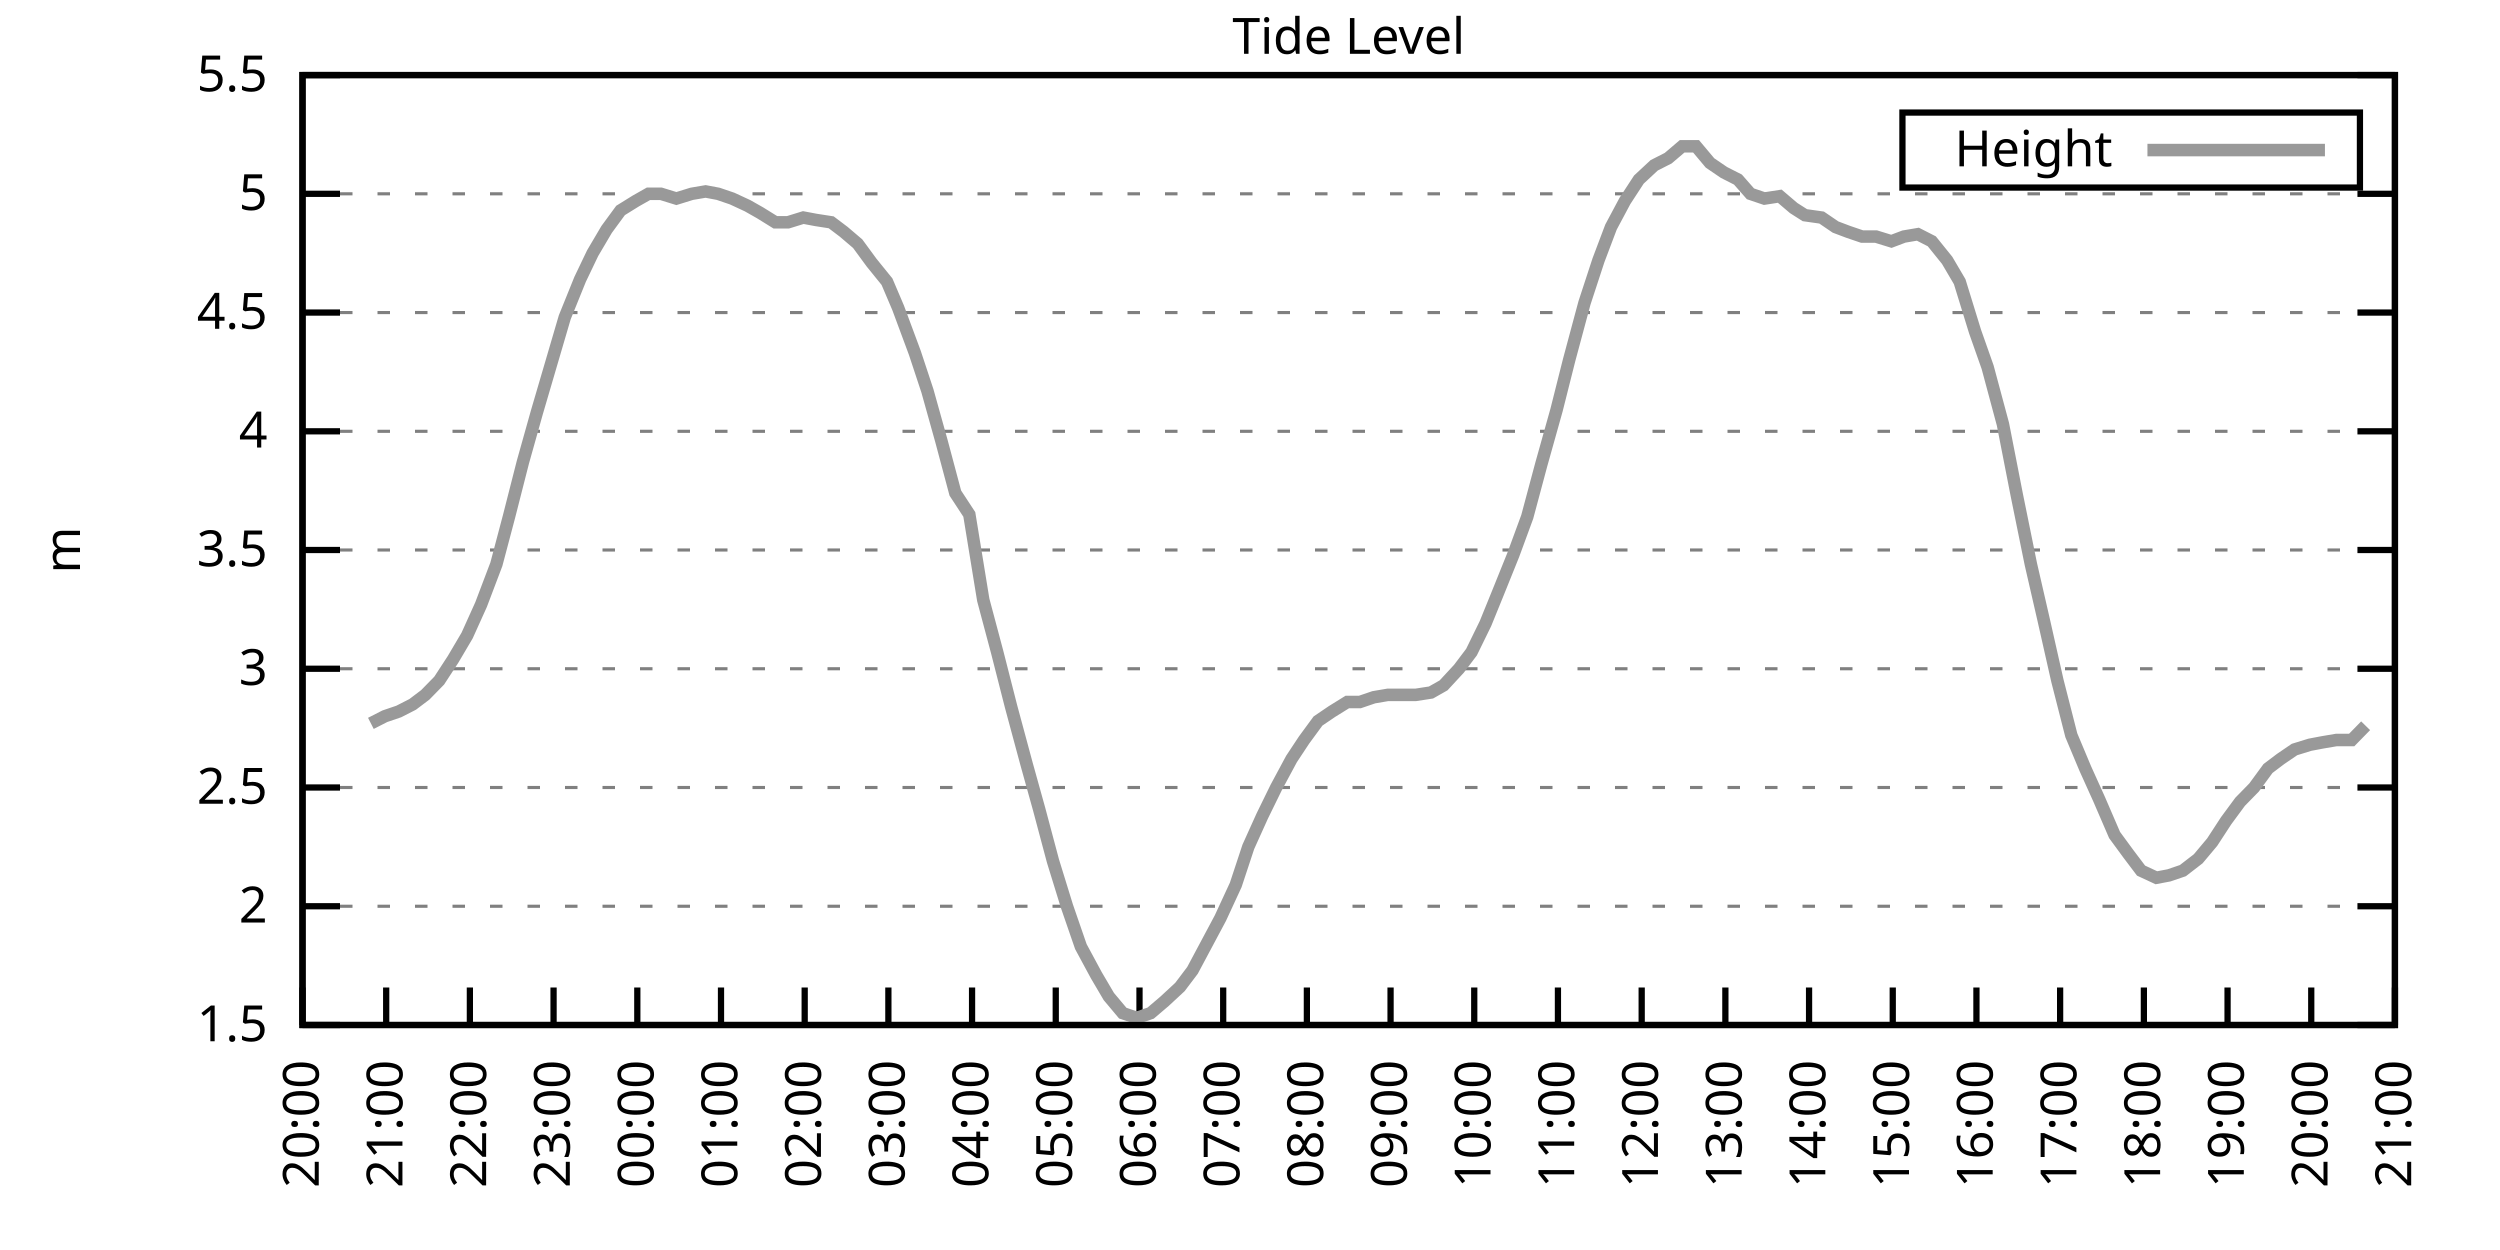
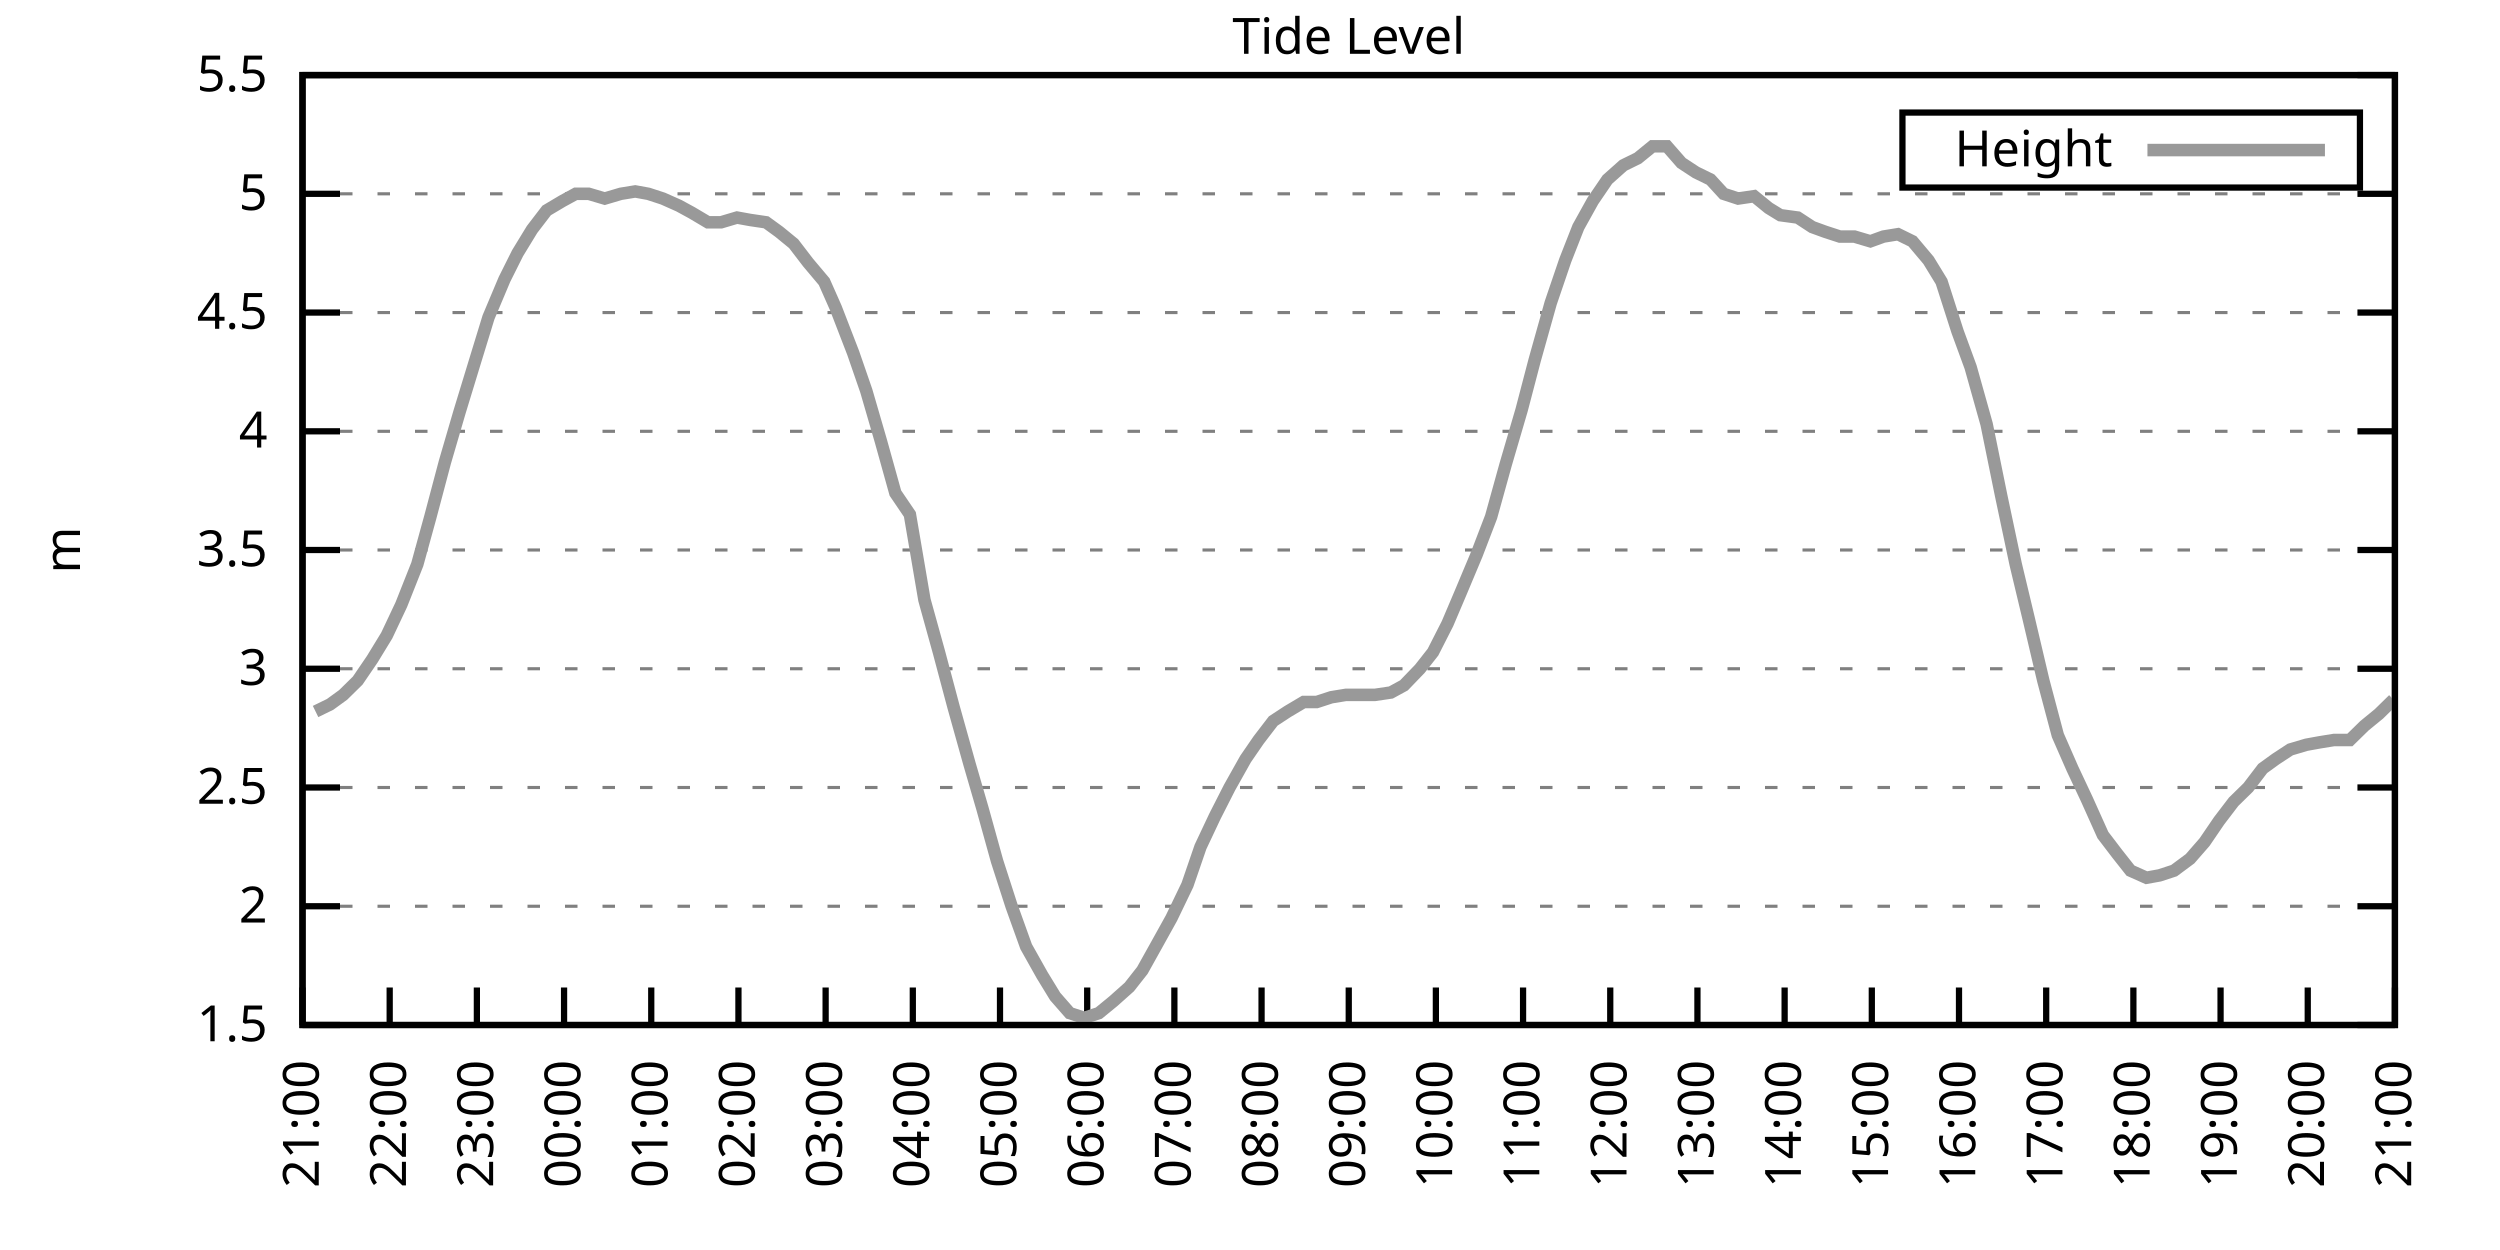
<svg xmlns="http://www.w3.org/2000/svg" xmlns:xlink="http://www.w3.org/1999/xlink" width="400" height="200" viewBox="0 0 400 200">
  <g id="gnuplot_canvas">
    <rect x="0" y="0" width="400" height="200" fill="none" />
    <defs>
      <circle id="gpDot" r="0.5" stroke-width="0.5" stroke="currentColor" />
      <path id="gpPt0" stroke-width="0.333" stroke="currentColor" d="M-1,0 h2 M0,-1 v2" />
      <path id="gpPt1" stroke-width="0.333" stroke="currentColor" d="M-1,-1 L1,1 M1,-1 L-1,1" />
      <path id="gpPt2" stroke-width="0.333" stroke="currentColor" d="M-1,0 L1,0 M0,-1 L0,1 M-1,-1 L1,1 M-1,1 L1,-1" />
      <rect id="gpPt3" stroke-width="0.333" stroke="currentColor" x="-1" y="-1" width="2" height="2" />
      <rect id="gpPt4" stroke-width="0.333" stroke="currentColor" fill="currentColor" x="-1" y="-1" width="2" height="2" />
      <circle id="gpPt5" stroke-width="0.333" stroke="currentColor" cx="0" cy="0" r="1" />
      <use xlink:href="#gpPt5" id="gpPt6" fill="currentColor" stroke="none" />
      <path id="gpPt7" stroke-width="0.333" stroke="currentColor" d="M0,-1.33 L-1.33,0.67 L1.33,0.67 z" />
      <use xlink:href="#gpPt7" id="gpPt8" fill="currentColor" stroke="none" />
      <use xlink:href="#gpPt7" id="gpPt9" stroke="currentColor" transform="rotate(180)" />
      <use xlink:href="#gpPt9" id="gpPt10" fill="currentColor" stroke="none" />
      <use xlink:href="#gpPt3" id="gpPt11" stroke="currentColor" transform="rotate(45)" />
      <use xlink:href="#gpPt11" id="gpPt12" fill="currentColor" stroke="none" />
      <path id="gpPt13" stroke-width="0.333" stroke="currentColor" d="M0,1.330 L1.265,0.411 L0.782,-1.067 L-0.782,-1.076 L-1.265,0.411 z" />
      <use xlink:href="#gpPt13" id="gpPt14" fill="currentColor" stroke="none" />
      <filter id="textbox" filterUnits="objectBoundingBox" x="0" y="0" height="1" width="1">
        <feFlood flood-color="white" flood-opacity="1" result="bgnd" />
        <feComposite in="SourceGraphic" in2="bgnd" operator="atop" />
      </filter>
      <filter id="greybox" filterUnits="objectBoundingBox" x="0" y="0" height="1" width="1">
        <feFlood flood-color="lightgrey" flood-opacity="1" result="grey" />
        <feComposite in="SourceGraphic" in2="grey" operator="atop" />
      </filter>
    </defs>
    <g fill="none" color="white" stroke="currentColor" stroke-width="1.00" stroke-linecap="butt" stroke-linejoin="miter">
</g>
    <g fill="none" color="black" stroke="currentColor" stroke-width="1.00" stroke-linecap="butt" stroke-linejoin="miter">
      <g stroke="none" shape-rendering="crispEdges">
        <polygon fill="rgb(255, 255, 255)" points="48.40,164.00 383.18,164.00 383.18,12.02 48.40,12.02 " />
      </g>
    </g>
    <g fill="none" color="black" stroke="currentColor" stroke-width="1.00" stroke-linecap="butt" stroke-linejoin="miter">
</g>
    <g fill="none" color="black" stroke="black" stroke-width="0.50" stroke-linecap="butt" stroke-linejoin="miter">
</g>
    <g fill="none" color="gray" stroke="currentColor" stroke-width="0.50" stroke-linecap="butt" stroke-linejoin="miter">
      <path stroke="gray" stroke-dasharray="2,4" class="gridline" d="M48.40,164.00 L383.19,164.00  " />
    </g>
    <g fill="none" color="gray" stroke="gray" stroke-width="1.00" stroke-linecap="butt" stroke-linejoin="miter">
</g>
    <g fill="none" color="black" stroke="currentColor" stroke-width="1.00" stroke-linecap="butt" stroke-linejoin="miter">
      <path stroke="black" d="M48.40,164.00 L54.40,164.00 M383.19,164.00 L377.19,164.00  " />
      <g transform="translate(42.80,166.60)" stroke="none" fill="black" font-family="Sans" font-size="8.00" text-anchor="end">
        <text>
          <tspan font-family="Sans"> 1.5</tspan>
        </text>
      </g>
    </g>
    <g fill="none" color="black" stroke="currentColor" stroke-width="1.00" stroke-linecap="butt" stroke-linejoin="miter">
</g>
    <g fill="none" color="black" stroke="black" stroke-width="0.50" stroke-linecap="butt" stroke-linejoin="miter">
</g>
    <g fill="none" color="gray" stroke="currentColor" stroke-width="0.50" stroke-linecap="butt" stroke-linejoin="miter">
      <path stroke="gray" stroke-dasharray="2,4" class="gridline" d="M48.40,145.00 L383.19,145.00  " />
    </g>
    <g fill="none" color="gray" stroke="gray" stroke-width="1.00" stroke-linecap="butt" stroke-linejoin="miter">
</g>
    <g fill="none" color="black" stroke="currentColor" stroke-width="1.00" stroke-linecap="butt" stroke-linejoin="miter">
      <path stroke="black" d="M48.40,145.00 L54.40,145.00 M383.19,145.00 L377.19,145.00  " />
      <g transform="translate(42.80,147.60)" stroke="none" fill="black" font-family="Sans" font-size="8.00" text-anchor="end">
        <text>
          <tspan font-family="Sans"> 2</tspan>
        </text>
      </g>
    </g>
    <g fill="none" color="black" stroke="currentColor" stroke-width="1.00" stroke-linecap="butt" stroke-linejoin="miter">
</g>
    <g fill="none" color="black" stroke="black" stroke-width="0.50" stroke-linecap="butt" stroke-linejoin="miter">
</g>
    <g fill="none" color="gray" stroke="currentColor" stroke-width="0.50" stroke-linecap="butt" stroke-linejoin="miter">
      <path stroke="gray" stroke-dasharray="2,4" class="gridline" d="M48.40,126.00 L383.19,126.00  " />
    </g>
    <g fill="none" color="gray" stroke="gray" stroke-width="1.00" stroke-linecap="butt" stroke-linejoin="miter">
</g>
    <g fill="none" color="black" stroke="currentColor" stroke-width="1.00" stroke-linecap="butt" stroke-linejoin="miter">
      <path stroke="black" d="M48.40,126.00 L54.40,126.00 M383.19,126.00 L377.19,126.00  " />
      <g transform="translate(42.80,128.60)" stroke="none" fill="black" font-family="Sans" font-size="8.00" text-anchor="end">
        <text>
          <tspan font-family="Sans"> 2.5</tspan>
        </text>
      </g>
    </g>
    <g fill="none" color="black" stroke="currentColor" stroke-width="1.00" stroke-linecap="butt" stroke-linejoin="miter">
</g>
    <g fill="none" color="black" stroke="black" stroke-width="0.50" stroke-linecap="butt" stroke-linejoin="miter">
</g>
    <g fill="none" color="gray" stroke="currentColor" stroke-width="0.50" stroke-linecap="butt" stroke-linejoin="miter">
      <path stroke="gray" stroke-dasharray="2,4" class="gridline" d="M48.40,107.00 L383.19,107.00  " />
    </g>
    <g fill="none" color="gray" stroke="gray" stroke-width="1.00" stroke-linecap="butt" stroke-linejoin="miter">
</g>
    <g fill="none" color="black" stroke="currentColor" stroke-width="1.00" stroke-linecap="butt" stroke-linejoin="miter">
      <path stroke="black" d="M48.40,107.00 L54.40,107.00 M383.19,107.00 L377.19,107.00  " />
      <g transform="translate(42.80,109.60)" stroke="none" fill="black" font-family="Sans" font-size="8.00" text-anchor="end">
        <text>
          <tspan font-family="Sans"> 3</tspan>
        </text>
      </g>
    </g>
    <g fill="none" color="black" stroke="currentColor" stroke-width="1.00" stroke-linecap="butt" stroke-linejoin="miter">
</g>
    <g fill="none" color="black" stroke="black" stroke-width="0.50" stroke-linecap="butt" stroke-linejoin="miter">
</g>
    <g fill="none" color="gray" stroke="currentColor" stroke-width="0.50" stroke-linecap="butt" stroke-linejoin="miter">
      <path stroke="gray" stroke-dasharray="2,4" class="gridline" d="M48.40,88.00 L383.19,88.00  " />
    </g>
    <g fill="none" color="gray" stroke="gray" stroke-width="1.00" stroke-linecap="butt" stroke-linejoin="miter">
</g>
    <g fill="none" color="black" stroke="currentColor" stroke-width="1.00" stroke-linecap="butt" stroke-linejoin="miter">
      <path stroke="black" d="M48.40,88.00 L54.40,88.00 M383.19,88.00 L377.19,88.00  " />
      <g transform="translate(42.80,90.60)" stroke="none" fill="black" font-family="Sans" font-size="8.00" text-anchor="end">
        <text>
          <tspan font-family="Sans"> 3.5</tspan>
        </text>
      </g>
    </g>
    <g fill="none" color="black" stroke="currentColor" stroke-width="1.00" stroke-linecap="butt" stroke-linejoin="miter">
</g>
    <g fill="none" color="black" stroke="black" stroke-width="0.50" stroke-linecap="butt" stroke-linejoin="miter">
</g>
    <g fill="none" color="gray" stroke="currentColor" stroke-width="0.50" stroke-linecap="butt" stroke-linejoin="miter">
      <path stroke="gray" stroke-dasharray="2,4" class="gridline" d="M48.40,69.01 L383.19,69.01  " />
    </g>
    <g fill="none" color="gray" stroke="gray" stroke-width="1.00" stroke-linecap="butt" stroke-linejoin="miter">
</g>
    <g fill="none" color="black" stroke="currentColor" stroke-width="1.00" stroke-linecap="butt" stroke-linejoin="miter">
      <path stroke="black" d="M48.40,69.01 L54.40,69.01 M383.19,69.01 L377.19,69.01  " />
      <g transform="translate(42.80,71.61)" stroke="none" fill="black" font-family="Sans" font-size="8.00" text-anchor="end">
        <text>
          <tspan font-family="Sans"> 4</tspan>
        </text>
      </g>
    </g>
    <g fill="none" color="black" stroke="currentColor" stroke-width="1.00" stroke-linecap="butt" stroke-linejoin="miter">
</g>
    <g fill="none" color="black" stroke="black" stroke-width="0.50" stroke-linecap="butt" stroke-linejoin="miter">
</g>
    <g fill="none" color="gray" stroke="currentColor" stroke-width="0.50" stroke-linecap="butt" stroke-linejoin="miter">
      <path stroke="gray" stroke-dasharray="2,4" class="gridline" d="M48.40,50.01 L383.19,50.01  " />
    </g>
    <g fill="none" color="gray" stroke="gray" stroke-width="1.00" stroke-linecap="butt" stroke-linejoin="miter">
</g>
    <g fill="none" color="black" stroke="currentColor" stroke-width="1.00" stroke-linecap="butt" stroke-linejoin="miter">
      <path stroke="black" d="M48.40,50.01 L54.40,50.01 M383.19,50.01 L377.19,50.01  " />
      <g transform="translate(42.80,52.61)" stroke="none" fill="black" font-family="Sans" font-size="8.00" text-anchor="end">
        <text>
          <tspan font-family="Sans"> 4.5</tspan>
        </text>
      </g>
    </g>
    <g fill="none" color="black" stroke="currentColor" stroke-width="1.00" stroke-linecap="butt" stroke-linejoin="miter">
</g>
    <g fill="none" color="black" stroke="black" stroke-width="0.50" stroke-linecap="butt" stroke-linejoin="miter">
</g>
    <g fill="none" color="gray" stroke="currentColor" stroke-width="0.50" stroke-linecap="butt" stroke-linejoin="miter">
      <path stroke="gray" stroke-dasharray="2,4" class="gridline" d="M48.40,31.01 L383.19,31.01  " />
    </g>
    <g fill="none" color="gray" stroke="gray" stroke-width="1.00" stroke-linecap="butt" stroke-linejoin="miter">
</g>
    <g fill="none" color="black" stroke="currentColor" stroke-width="1.00" stroke-linecap="butt" stroke-linejoin="miter">
      <path stroke="black" d="M48.40,31.01 L54.40,31.01 M383.19,31.01 L377.19,31.01  " />
      <g transform="translate(42.80,33.61)" stroke="none" fill="black" font-family="Sans" font-size="8.00" text-anchor="end">
        <text>
          <tspan font-family="Sans"> 5</tspan>
        </text>
      </g>
    </g>
    <g fill="none" color="black" stroke="currentColor" stroke-width="1.00" stroke-linecap="butt" stroke-linejoin="miter">
</g>
    <g fill="none" color="black" stroke="black" stroke-width="0.50" stroke-linecap="butt" stroke-linejoin="miter">
</g>
    <g fill="none" color="gray" stroke="currentColor" stroke-width="0.50" stroke-linecap="butt" stroke-linejoin="miter">
      <path stroke="gray" stroke-dasharray="2,4" class="gridline" d="M48.40,12.01 L383.19,12.01  " />
    </g>
    <g fill="none" color="gray" stroke="gray" stroke-width="1.00" stroke-linecap="butt" stroke-linejoin="miter">
</g>
    <g fill="none" color="black" stroke="currentColor" stroke-width="1.00" stroke-linecap="butt" stroke-linejoin="miter">
      <path stroke="black" d="M48.40,12.01 L54.40,12.01 M383.19,12.01 L377.19,12.01  " />
      <g transform="translate(42.80,14.61)" stroke="none" fill="black" font-family="Sans" font-size="8.00" text-anchor="end">
        <text>
          <tspan font-family="Sans"> 5.5</tspan>
        </text>
      </g>
    </g>
    <g fill="none" color="black" stroke="currentColor" stroke-width="1.00" stroke-linecap="butt" stroke-linejoin="miter">
      <path stroke="black" d="M48.40,164.00 L48.40,158.00  " />
      <g transform="translate(51.00,169.60) rotate(270.00)" stroke="none" fill="black" font-family="Sans" font-size="8.00" text-anchor="end">
        <text>
-           <tspan font-family="Sans">20:00</tspan>
-         </text>
-       </g>
-     </g>
-     <g fill="none" color="black" stroke="currentColor" stroke-width="1.00" stroke-linecap="butt" stroke-linejoin="miter">
-       <path stroke="black" d="M61.79,164.00 L61.79,158.00  " />
-       <g transform="translate(64.39,169.60) rotate(270.00)" stroke="none" fill="black" font-family="Sans" font-size="8.00" text-anchor="end">
-         <text>
          <tspan font-family="Sans">21:00</tspan>
        </text>
      </g>
    </g>
    <g fill="none" color="black" stroke="currentColor" stroke-width="1.00" stroke-linecap="butt" stroke-linejoin="miter">
-       <path stroke="black" d="M75.18,164.00 L75.18,158.00  " />
-       <g transform="translate(77.78,169.60) rotate(270.00)" stroke="none" fill="black" font-family="Sans" font-size="8.00" text-anchor="end">
+       <path stroke="black" d="M62.35,164.00 L62.35,158.00  " />
+       <g transform="translate(64.95,169.60) rotate(270.00)" stroke="none" fill="black" font-family="Sans" font-size="8.00" text-anchor="end">
        <text>
          <tspan font-family="Sans">22:00</tspan>
        </text>
      </g>
    </g>
    <g fill="none" color="black" stroke="currentColor" stroke-width="1.00" stroke-linecap="butt" stroke-linejoin="miter">
-       <path stroke="black" d="M88.57,164.00 L88.57,158.00  " />
-       <g transform="translate(91.17,169.60) rotate(270.00)" stroke="none" fill="black" font-family="Sans" font-size="8.00" text-anchor="end">
+       <path stroke="black" d="M76.30,164.00 L76.30,158.00  " />
+       <g transform="translate(78.90,169.60) rotate(270.00)" stroke="none" fill="black" font-family="Sans" font-size="8.00" text-anchor="end">
        <text>
          <tspan font-family="Sans">23:00</tspan>
        </text>
      </g>
    </g>
    <g fill="none" color="black" stroke="currentColor" stroke-width="1.00" stroke-linecap="butt" stroke-linejoin="miter">
-       <path stroke="black" d="M101.97,164.00 L101.97,158.00  " />
-       <g transform="translate(104.57,169.60) rotate(270.00)" stroke="none" fill="black" font-family="Sans" font-size="8.00" text-anchor="end">
+       <path stroke="black" d="M90.25,164.00 L90.25,158.00  " />
+       <g transform="translate(92.85,169.60) rotate(270.00)" stroke="none" fill="black" font-family="Sans" font-size="8.00" text-anchor="end">
        <text>
          <tspan font-family="Sans">00:00</tspan>
        </text>
      </g>
    </g>
    <g fill="none" color="black" stroke="currentColor" stroke-width="1.00" stroke-linecap="butt" stroke-linejoin="miter">
-       <path stroke="black" d="M115.36,164.00 L115.36,158.00  " />
-       <g transform="translate(117.96,169.60) rotate(270.00)" stroke="none" fill="black" font-family="Sans" font-size="8.00" text-anchor="end">
+       <path stroke="black" d="M104.20,164.00 L104.20,158.00  " />
+       <g transform="translate(106.80,169.60) rotate(270.00)" stroke="none" fill="black" font-family="Sans" font-size="8.00" text-anchor="end">
        <text>
          <tspan font-family="Sans">01:00</tspan>
        </text>
      </g>
    </g>
    <g fill="none" color="black" stroke="currentColor" stroke-width="1.00" stroke-linecap="butt" stroke-linejoin="miter">
-       <path stroke="black" d="M128.75,164.00 L128.75,158.00  " />
-       <g transform="translate(131.35,169.60) rotate(270.00)" stroke="none" fill="black" font-family="Sans" font-size="8.00" text-anchor="end">
+       <path stroke="black" d="M118.15,164.00 L118.15,158.00  " />
+       <g transform="translate(120.75,169.60) rotate(270.00)" stroke="none" fill="black" font-family="Sans" font-size="8.00" text-anchor="end">
        <text>
          <tspan font-family="Sans">02:00</tspan>
        </text>
      </g>
    </g>
    <g fill="none" color="black" stroke="currentColor" stroke-width="1.00" stroke-linecap="butt" stroke-linejoin="miter">
-       <path stroke="black" d="M142.14,164.00 L142.14,158.00  " />
-       <g transform="translate(144.74,169.60) rotate(270.00)" stroke="none" fill="black" font-family="Sans" font-size="8.00" text-anchor="end">
+       <path stroke="black" d="M132.10,164.00 L132.10,158.00  " />
+       <g transform="translate(134.70,169.60) rotate(270.00)" stroke="none" fill="black" font-family="Sans" font-size="8.00" text-anchor="end">
        <text>
          <tspan font-family="Sans">03:00</tspan>
        </text>
      </g>
    </g>
    <g fill="none" color="black" stroke="currentColor" stroke-width="1.00" stroke-linecap="butt" stroke-linejoin="miter">
-       <path stroke="black" d="M155.53,164.00 L155.53,158.00  " />
-       <g transform="translate(158.13,169.60) rotate(270.00)" stroke="none" fill="black" font-family="Sans" font-size="8.00" text-anchor="end">
+       <path stroke="black" d="M146.05,164.00 L146.05,158.00  " />
+       <g transform="translate(148.65,169.60) rotate(270.00)" stroke="none" fill="black" font-family="Sans" font-size="8.00" text-anchor="end">
        <text>
          <tspan font-family="Sans">04:00</tspan>
        </text>
      </g>
    </g>
    <g fill="none" color="black" stroke="currentColor" stroke-width="1.00" stroke-linecap="butt" stroke-linejoin="miter">
-       <path stroke="black" d="M168.92,164.00 L168.92,158.00  " />
-       <g transform="translate(171.52,169.60) rotate(270.00)" stroke="none" fill="black" font-family="Sans" font-size="8.00" text-anchor="end">
+       <path stroke="black" d="M160.00,164.00 L160.00,158.00  " />
+       <g transform="translate(162.60,169.60) rotate(270.00)" stroke="none" fill="black" font-family="Sans" font-size="8.00" text-anchor="end">
        <text>
          <tspan font-family="Sans">05:00</tspan>
        </text>
      </g>
    </g>
    <g fill="none" color="black" stroke="currentColor" stroke-width="1.00" stroke-linecap="butt" stroke-linejoin="miter">
-       <path stroke="black" d="M182.32,164.00 L182.32,158.00  " />
-       <g transform="translate(184.92,169.60) rotate(270.00)" stroke="none" fill="black" font-family="Sans" font-size="8.00" text-anchor="end">
+       <path stroke="black" d="M173.95,164.00 L173.95,158.00  " />
+       <g transform="translate(176.55,169.60) rotate(270.00)" stroke="none" fill="black" font-family="Sans" font-size="8.00" text-anchor="end">
        <text>
          <tspan font-family="Sans">06:00</tspan>
        </text>
      </g>
    </g>
    <g fill="none" color="black" stroke="currentColor" stroke-width="1.00" stroke-linecap="butt" stroke-linejoin="miter">
-       <path stroke="black" d="M195.71,164.00 L195.71,158.00  " />
-       <g transform="translate(198.31,169.60) rotate(270.00)" stroke="none" fill="black" font-family="Sans" font-size="8.00" text-anchor="end">
+       <path stroke="black" d="M187.90,164.00 L187.90,158.00  " />
+       <g transform="translate(190.50,169.60) rotate(270.00)" stroke="none" fill="black" font-family="Sans" font-size="8.00" text-anchor="end">
        <text>
          <tspan font-family="Sans">07:00</tspan>
        </text>
      </g>
    </g>
    <g fill="none" color="black" stroke="currentColor" stroke-width="1.00" stroke-linecap="butt" stroke-linejoin="miter">
-       <path stroke="black" d="M209.10,164.00 L209.10,158.00  " />
-       <g transform="translate(211.70,169.60) rotate(270.00)" stroke="none" fill="black" font-family="Sans" font-size="8.00" text-anchor="end">
+       <path stroke="black" d="M201.85,164.00 L201.85,158.00  " />
+       <g transform="translate(204.45,169.60) rotate(270.00)" stroke="none" fill="black" font-family="Sans" font-size="8.00" text-anchor="end">
        <text>
          <tspan font-family="Sans">08:00</tspan>
        </text>
      </g>
    </g>
    <g fill="none" color="black" stroke="currentColor" stroke-width="1.00" stroke-linecap="butt" stroke-linejoin="miter">
-       <path stroke="black" d="M222.49,164.00 L222.49,158.00  " />
-       <g transform="translate(225.09,169.60) rotate(270.00)" stroke="none" fill="black" font-family="Sans" font-size="8.00" text-anchor="end">
+       <path stroke="black" d="M215.80,164.00 L215.80,158.00  " />
+       <g transform="translate(218.40,169.60) rotate(270.00)" stroke="none" fill="black" font-family="Sans" font-size="8.00" text-anchor="end">
        <text>
          <tspan font-family="Sans">09:00</tspan>
        </text>
      </g>
    </g>
    <g fill="none" color="black" stroke="currentColor" stroke-width="1.00" stroke-linecap="butt" stroke-linejoin="miter">
-       <path stroke="black" d="M235.88,164.00 L235.88,158.00  " />
-       <g transform="translate(238.48,169.60) rotate(270.00)" stroke="none" fill="black" font-family="Sans" font-size="8.00" text-anchor="end">
+       <path stroke="black" d="M229.74,164.00 L229.74,158.00  " />
+       <g transform="translate(232.34,169.60) rotate(270.00)" stroke="none" fill="black" font-family="Sans" font-size="8.00" text-anchor="end">
        <text>
          <tspan font-family="Sans">10:00</tspan>
        </text>
      </g>
    </g>
    <g fill="none" color="black" stroke="currentColor" stroke-width="1.00" stroke-linecap="butt" stroke-linejoin="miter">
-       <path stroke="black" d="M249.27,164.00 L249.27,158.00  " />
-       <g transform="translate(251.87,169.60) rotate(270.00)" stroke="none" fill="black" font-family="Sans" font-size="8.00" text-anchor="end">
+       <path stroke="black" d="M243.69,164.00 L243.69,158.00  " />
+       <g transform="translate(246.29,169.60) rotate(270.00)" stroke="none" fill="black" font-family="Sans" font-size="8.00" text-anchor="end">
        <text>
          <tspan font-family="Sans">11:00</tspan>
        </text>
      </g>
    </g>
    <g fill="none" color="black" stroke="currentColor" stroke-width="1.00" stroke-linecap="butt" stroke-linejoin="miter">
-       <path stroke="black" d="M262.67,164.00 L262.67,158.00  " />
-       <g transform="translate(265.27,169.60) rotate(270.00)" stroke="none" fill="black" font-family="Sans" font-size="8.00" text-anchor="end">
+       <path stroke="black" d="M257.64,164.00 L257.64,158.00  " />
+       <g transform="translate(260.24,169.60) rotate(270.00)" stroke="none" fill="black" font-family="Sans" font-size="8.00" text-anchor="end">
        <text>
          <tspan font-family="Sans">12:00</tspan>
        </text>
      </g>
    </g>
    <g fill="none" color="black" stroke="currentColor" stroke-width="1.00" stroke-linecap="butt" stroke-linejoin="miter">
-       <path stroke="black" d="M276.06,164.00 L276.06,158.00  " />
-       <g transform="translate(278.66,169.60) rotate(270.00)" stroke="none" fill="black" font-family="Sans" font-size="8.00" text-anchor="end">
+       <path stroke="black" d="M271.59,164.00 L271.59,158.00  " />
+       <g transform="translate(274.19,169.60) rotate(270.00)" stroke="none" fill="black" font-family="Sans" font-size="8.00" text-anchor="end">
        <text>
          <tspan font-family="Sans">13:00</tspan>
        </text>
      </g>
    </g>
    <g fill="none" color="black" stroke="currentColor" stroke-width="1.00" stroke-linecap="butt" stroke-linejoin="miter">
-       <path stroke="black" d="M289.45,164.00 L289.45,158.00  " />
-       <g transform="translate(292.05,169.60) rotate(270.00)" stroke="none" fill="black" font-family="Sans" font-size="8.00" text-anchor="end">
+       <path stroke="black" d="M285.54,164.00 L285.54,158.00  " />
+       <g transform="translate(288.14,169.60) rotate(270.00)" stroke="none" fill="black" font-family="Sans" font-size="8.00" text-anchor="end">
        <text>
          <tspan font-family="Sans">14:00</tspan>
        </text>
      </g>
    </g>
    <g fill="none" color="black" stroke="currentColor" stroke-width="1.00" stroke-linecap="butt" stroke-linejoin="miter">
-       <path stroke="black" d="M302.84,164.00 L302.84,158.00  " />
-       <g transform="translate(305.44,169.60) rotate(270.00)" stroke="none" fill="black" font-family="Sans" font-size="8.00" text-anchor="end">
+       <path stroke="black" d="M299.49,164.00 L299.49,158.00  " />
+       <g transform="translate(302.09,169.60) rotate(270.00)" stroke="none" fill="black" font-family="Sans" font-size="8.00" text-anchor="end">
        <text>
          <tspan font-family="Sans">15:00</tspan>
        </text>
      </g>
    </g>
    <g fill="none" color="black" stroke="currentColor" stroke-width="1.00" stroke-linecap="butt" stroke-linejoin="miter">
-       <path stroke="black" d="M316.23,164.00 L316.23,158.00  " />
-       <g transform="translate(318.83,169.60) rotate(270.00)" stroke="none" fill="black" font-family="Sans" font-size="8.00" text-anchor="end">
+       <path stroke="black" d="M313.44,164.00 L313.44,158.00  " />
+       <g transform="translate(316.04,169.60) rotate(270.00)" stroke="none" fill="black" font-family="Sans" font-size="8.00" text-anchor="end">
        <text>
          <tspan font-family="Sans">16:00</tspan>
        </text>
      </g>
    </g>
    <g fill="none" color="black" stroke="currentColor" stroke-width="1.00" stroke-linecap="butt" stroke-linejoin="miter">
-       <path stroke="black" d="M329.62,164.00 L329.62,158.00  " />
-       <g transform="translate(332.22,169.60) rotate(270.00)" stroke="none" fill="black" font-family="Sans" font-size="8.00" text-anchor="end">
+       <path stroke="black" d="M327.39,164.00 L327.39,158.00  " />
+       <g transform="translate(329.99,169.60) rotate(270.00)" stroke="none" fill="black" font-family="Sans" font-size="8.00" text-anchor="end">
        <text>
          <tspan font-family="Sans">17:00</tspan>
        </text>
      </g>
    </g>
    <g fill="none" color="black" stroke="currentColor" stroke-width="1.00" stroke-linecap="butt" stroke-linejoin="miter">
-       <path stroke="black" d="M343.02,164.00 L343.02,158.00  " />
-       <g transform="translate(345.62,169.60) rotate(270.00)" stroke="none" fill="black" font-family="Sans" font-size="8.00" text-anchor="end">
+       <path stroke="black" d="M341.34,164.00 L341.34,158.00  " />
+       <g transform="translate(343.94,169.60) rotate(270.00)" stroke="none" fill="black" font-family="Sans" font-size="8.00" text-anchor="end">
        <text>
          <tspan font-family="Sans">18:00</tspan>
        </text>
      </g>
    </g>
    <g fill="none" color="black" stroke="currentColor" stroke-width="1.00" stroke-linecap="butt" stroke-linejoin="miter">
-       <path stroke="black" d="M356.41,164.00 L356.41,158.00  " />
-       <g transform="translate(359.01,169.60) rotate(270.00)" stroke="none" fill="black" font-family="Sans" font-size="8.00" text-anchor="end">
+       <path stroke="black" d="M355.29,164.00 L355.29,158.00  " />
+       <g transform="translate(357.89,169.60) rotate(270.00)" stroke="none" fill="black" font-family="Sans" font-size="8.00" text-anchor="end">
        <text>
          <tspan font-family="Sans">19:00</tspan>
        </text>
      </g>
    </g>
    <g fill="none" color="black" stroke="currentColor" stroke-width="1.00" stroke-linecap="butt" stroke-linejoin="miter">
-       <path stroke="black" d="M369.80,164.00 L369.80,158.00  " />
-       <g transform="translate(372.40,169.60) rotate(270.00)" stroke="none" fill="black" font-family="Sans" font-size="8.00" text-anchor="end">
+       <path stroke="black" d="M369.24,164.00 L369.24,158.00  " />
+       <g transform="translate(371.84,169.60) rotate(270.00)" stroke="none" fill="black" font-family="Sans" font-size="8.00" text-anchor="end">
        <text>
          <tspan font-family="Sans">20:00</tspan>
        </text>
      </g>
    </g>
    <g fill="none" color="black" stroke="currentColor" stroke-width="1.00" stroke-linecap="butt" stroke-linejoin="miter">
      <path stroke="black" d="M383.19,164.00 L383.19,158.00  " />
      <g transform="translate(385.79,169.60) rotate(270.00)" stroke="none" fill="black" font-family="Sans" font-size="8.00" text-anchor="end">
        <text>
          <tspan font-family="Sans">21:00</tspan>
        </text>
      </g>
    </g>
    <g fill="none" color="black" stroke="currentColor" stroke-width="1.00" stroke-linecap="butt" stroke-linejoin="miter">
</g>
    <g fill="none" color="black" stroke="currentColor" stroke-width="1.00" stroke-linecap="butt" stroke-linejoin="miter">
      <path stroke="black" d="M48.40,12.01 L48.40,164.00 L383.19,164.00 L383.19,12.01 L48.40,12.01 Z  " />
    </g>
    <g fill="none" color="black" stroke="currentColor" stroke-width="1.00" stroke-linecap="butt" stroke-linejoin="miter">
</g>
    <g fill="none" color="black" stroke="currentColor" stroke-width="1.00" stroke-linecap="butt" stroke-linejoin="miter">
      <path stroke="black" d="M304.39,30.01 L304.39,18.01 L377.59,18.01 L377.59,30.01 L304.39,30.01 Z  " />
    </g>
    <g id="Tide_level_plot_1">
      <g fill="none" color="white" stroke="black" stroke-width="2.00" stroke-linecap="butt" stroke-linejoin="miter">
</g>
      <g fill="none" color="black" stroke="currentColor" stroke-width="2.00" stroke-linecap="butt" stroke-linejoin="miter">
        <g transform="translate(337.99,26.61)" stroke="none" fill="black" font-family="Sans" font-size="8.00" text-anchor="end">
          <text>
            <tspan font-family="Sans">Height</tspan>
          </text>
        </g>
      </g>
      <g fill="none" color="black" stroke="currentColor" stroke-width="2.00" stroke-linecap="butt" stroke-linejoin="miter">
-         <path stroke="rgb(153, 153, 153)" d="M343.59,24.01 L371.99,24.01 M59.34,115.74 L61.57,114.60 L63.80,113.84 L66.03,112.70 L68.04,111.18 L70.27,108.90   L72.50,105.48 L74.74,101.68 L76.97,96.74 L79.42,90.28 L81.43,82.69 L83.66,73.95 L85.90,65.97 L88.13,58.37   L90.36,50.77 L92.82,44.69 L94.82,40.51 L97.06,36.71 L99.29,33.67 L101.74,32.15 L103.75,31.01 L105.76,31.01   L108.22,31.77 L110.67,31.01 L112.90,30.63 L114.91,31.01 L117.14,31.77 L119.60,32.91 L121.61,34.05 L124.06,35.57   L126.07,35.57 L128.53,34.81 L130.54,35.19 L132.99,35.57 L135.00,37.09 L137.23,38.99 L139.46,42.03 L141.92,45.07   L143.70,49.25 L146.38,56.47 L148.39,62.55 L150.62,70.53 L152.85,78.89 L155.09,82.31 L157.32,95.98 L159.55,104.34   L161.78,113.08 L164.24,122.20 L166.25,129.42 L168.48,137.78 L170.71,145.00 L172.94,151.46 L175.40,156.02 L177.41,159.44   L179.64,162.10 L181.87,162.86 L184.10,162.10 L186.33,160.20 L188.79,157.92 L190.80,155.26 L193.03,151.08 L195.26,146.90   L197.72,141.58 L199.73,135.50 L201.96,130.56 L204.19,126.00 L206.64,121.44 L208.65,118.40 L210.88,115.36 L213.12,113.84   L215.57,112.32 L217.58,112.32 L219.81,111.56 L222.04,111.18 L224.28,111.18 L226.51,111.18 L228.96,110.80 L230.97,109.66   L233.43,107.00 L235.44,104.34 L237.67,99.78 L239.68,94.84 L242.13,88.76 L244.36,82.69 L246.60,74.33 L249.05,65.59   L251.06,57.61 L253.51,48.49 L255.75,41.65 L257.76,36.33 L259.99,32.15 L262.22,28.73 L264.67,26.45 L266.91,25.31   L269.14,23.41 L271.37,23.41 L273.60,26.07 L275.83,27.59 L278.07,28.73 L280.07,31.01 L282.31,31.77 L284.76,31.39   L286.99,33.29 L288.78,34.43 L291.46,34.81 L293.69,36.33 L295.70,37.09 L297.93,37.85 L300.16,37.85 L302.62,38.61   L304.63,37.85 L306.86,37.47 L309.09,38.61 L311.54,41.65 L313.55,45.07 L316.01,53.05 L318.02,58.75 L320.47,67.87   L322.70,79.27 L324.94,90.28 L326.95,99.02 L329.18,108.90 L331.41,117.64 L333.64,122.96 L335.87,127.90 L338.33,133.60   L340.56,136.64 L342.57,139.30 L345.02,140.44 L347.03,140.06 L349.26,139.30 L351.72,137.40 L353.95,134.74 L356.18,131.32   L358.42,128.28 L360.65,126.00 L362.88,122.96 L364.89,121.44 L367.12,119.92 L369.58,119.16 L371.58,118.78 L373.82,118.40   L376.27,118.40 L378.50,116.12  " />
+         <path stroke="rgb(153, 153, 153)" d="M343.59,24.01 L371.99,24.01 M50.49,113.84 L52.82,112.70 L54.91,111.18 L57.23,108.90 L59.56,105.48 L61.88,101.68   L64.21,96.74 L66.77,90.28 L68.86,82.69 L71.18,73.95 L73.51,65.97 L75.83,58.37 L78.16,50.77 L80.72,44.69   L82.81,40.51 L85.13,36.71 L87.46,33.67 L90.02,32.15 L92.11,31.01 L94.20,31.01 L96.76,31.77 L99.32,31.01   L101.64,30.63 L103.73,31.01 L106.06,31.77 L108.62,32.91 L110.71,34.05 L113.27,35.57 L115.36,35.57 L117.92,34.81   L120.01,35.19 L122.57,35.57 L124.66,37.09 L126.98,38.99 L129.31,42.03 L131.87,45.07 L133.72,49.25 L136.51,56.47   L138.61,62.55 L140.93,70.53 L143.26,78.89 L145.58,82.31 L147.91,95.98 L150.23,104.34 L152.56,113.08 L155.11,122.20   L157.21,129.42 L159.53,137.78 L161.86,145.00 L164.18,151.46 L166.74,156.02 L168.83,159.44 L171.16,162.10 L173.48,162.86   L175.81,162.10 L178.13,160.20 L180.69,157.92 L182.78,155.26 L185.11,151.08 L187.43,146.90 L189.99,141.58 L192.08,135.50   L194.41,130.56 L196.73,126.00 L199.29,121.44 L201.38,118.40 L203.71,115.36 L206.03,113.84 L208.59,112.32 L210.68,112.32   L213.01,111.56 L215.33,111.18 L217.65,111.18 L219.98,111.18 L222.54,110.80 L224.63,109.66 L227.19,107.00 L229.28,104.34   L231.60,99.78 L233.70,94.84 L236.25,88.76 L238.58,82.69 L240.90,74.33 L243.46,65.59 L245.55,57.61 L248.11,48.49   L250.44,41.65 L252.53,36.33 L254.85,32.15 L257.18,28.73 L259.74,26.45 L262.06,25.31 L264.39,23.41 L266.71,23.41   L269.04,26.07 L271.36,27.59 L273.69,28.73 L275.78,31.01 L278.10,31.77 L280.66,31.39 L282.99,33.29 L284.85,34.43   L287.64,34.81 L289.96,36.33 L292.05,37.09 L294.38,37.85 L296.70,37.85 L299.26,38.61 L301.35,37.85 L303.68,37.47   L306.00,38.61 L308.56,41.65 L310.65,45.07 L313.21,53.05 L315.30,58.75 L317.86,67.87 L320.18,79.27 L322.51,90.28   L324.60,99.02 L326.93,108.90 L329.25,117.64 L331.58,122.96 L333.90,127.90 L336.46,133.60 L338.78,136.64 L340.88,139.30   L343.43,140.44 L345.53,140.06 L347.85,139.30 L350.41,137.40 L352.73,134.74 L355.06,131.32 L357.38,128.28 L359.71,126.00   L362.03,122.96 L364.13,121.44 L366.45,119.92 L369.01,119.16 L371.10,118.78 L373.43,118.40 L375.98,118.40 L378.31,116.12   L380.63,114.22 L382.96,111.94  " />
      </g>
    </g>
    <g fill="none" color="black" stroke="currentColor" stroke-width="2.00" stroke-linecap="butt" stroke-linejoin="miter">
</g>
    <g fill="none" color="black" stroke="black" stroke-width="1.00" stroke-linecap="butt" stroke-linejoin="miter">
</g>
    <g fill="none" color="black" stroke="currentColor" stroke-width="1.00" stroke-linecap="butt" stroke-linejoin="miter">
      <path stroke="black" d="M48.40,12.01 L48.40,164.00 L383.19,164.00 L383.19,12.01 L48.40,12.01 Z  " />
      <g transform="translate(12.80,88.01) rotate(270.00)" stroke="none" fill="black" font-family="Sans" font-size="8.00" text-anchor="middle">
        <text>
          <tspan font-family="Sans">m</tspan>
        </text>
      </g>
    </g>
    <g fill="none" color="black" stroke="currentColor" stroke-width="1.00" stroke-linecap="butt" stroke-linejoin="miter">
</g>
    <g fill="none" color="black" stroke="currentColor" stroke-width="1.00" stroke-linecap="butt" stroke-linejoin="miter">
      <g transform="translate(215.79,8.61)" stroke="none" fill="black" font-family="Sans" font-size="8.00" text-anchor="middle">
        <text>
          <tspan font-family="Sans">Tide Level</tspan>
        </text>
      </g>
    </g>
    <g fill="none" color="black" stroke="currentColor" stroke-width="1.00" stroke-linecap="butt" stroke-linejoin="miter">
</g>
  </g>
</svg>
